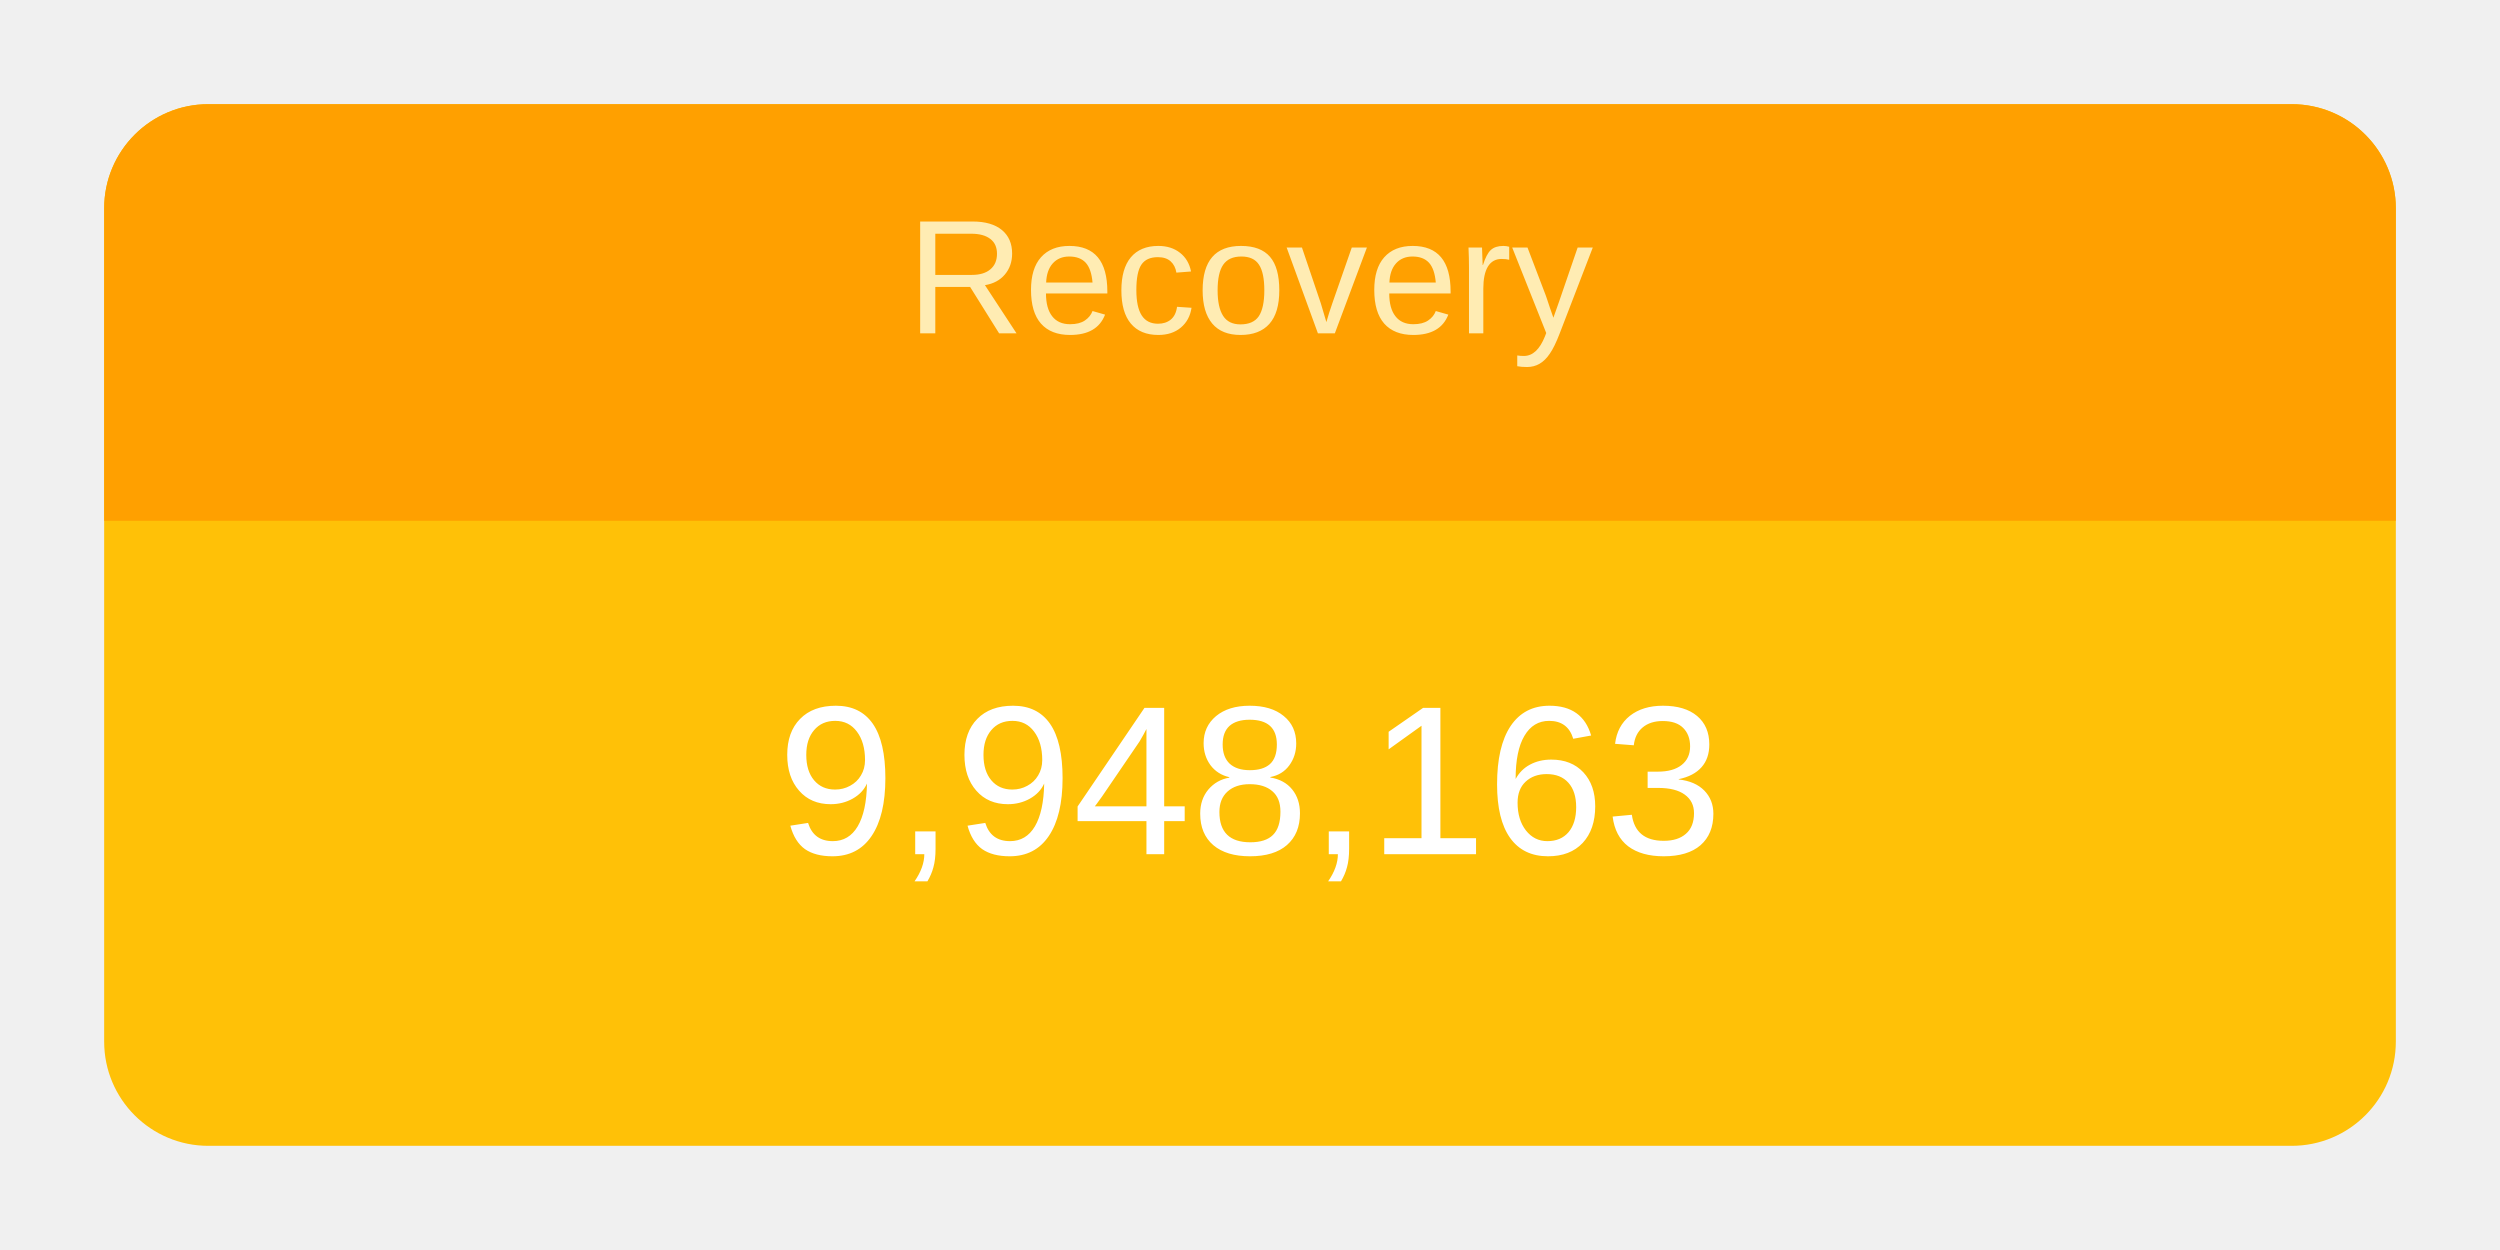
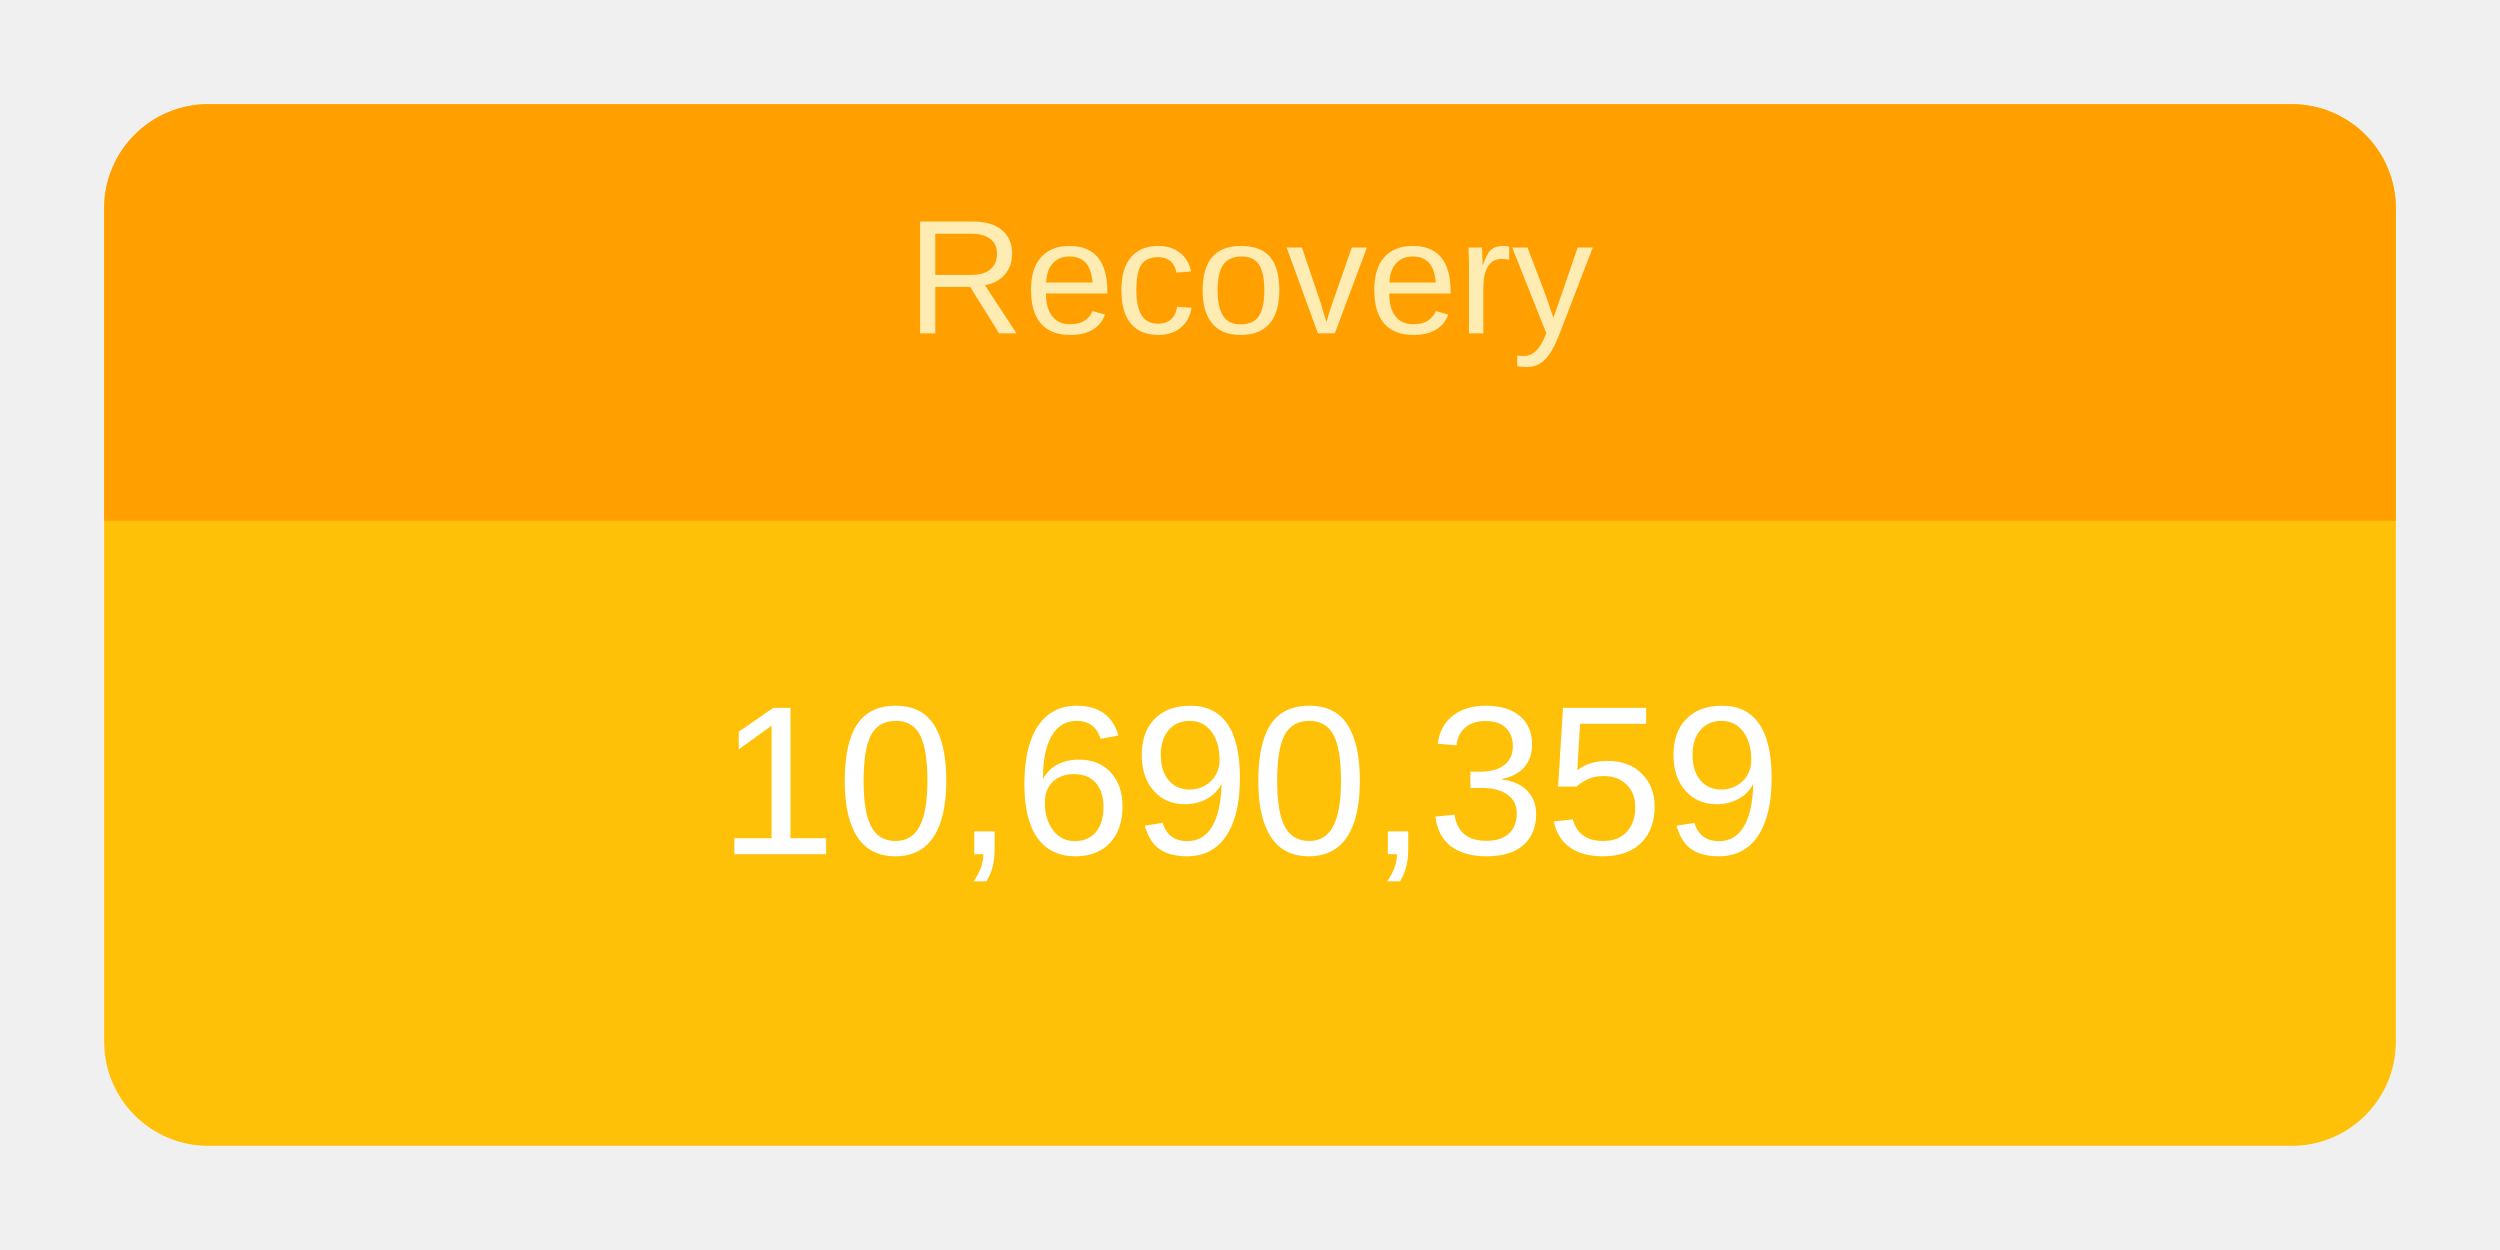
<svg xmlns="http://www.w3.org/2000/svg" height="120" viewBox="" width="240">
  <g transform="translate(10,10)">
    <rect rx="10" ry="10" width="220" height="100" style="fill: #ffc107; stroke-width: 5;" />
    <svg width="220" height="100">
      <text x="50%" y="72%" alignment-baseline="middle" text-anchor="middle" fill="white" font-size="1.7em" font-family="Arial, Helvetica, sans-serif">
-         9,948,163
+         10,690,359
      </text>
    </svg>
    <path fill="#FFA000" d=" M 210 0              a 10 10 0 0 1 10 10              v 30             h-220             v-30             a 10 10 0 0 1 10 -10" />
    <svg width="220" height="40">
      <text x="50%" y="55%" alignment-baseline="middle" text-anchor="middle" fill="#FFECB3" font-size="1.3em" font-family="Arial, Helvetica, sans-serif">
        Recovery
      </text>
    </svg>
  </g>
</svg>
